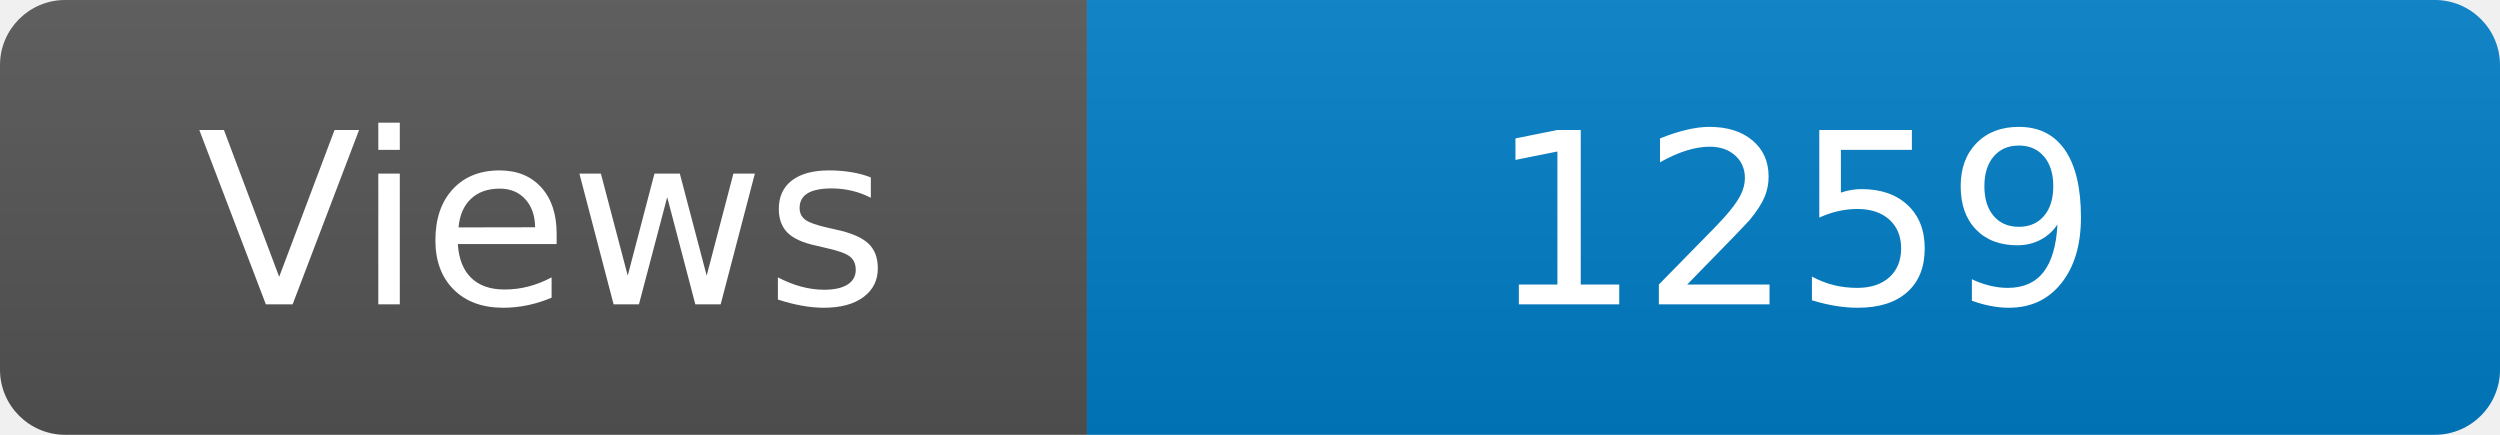
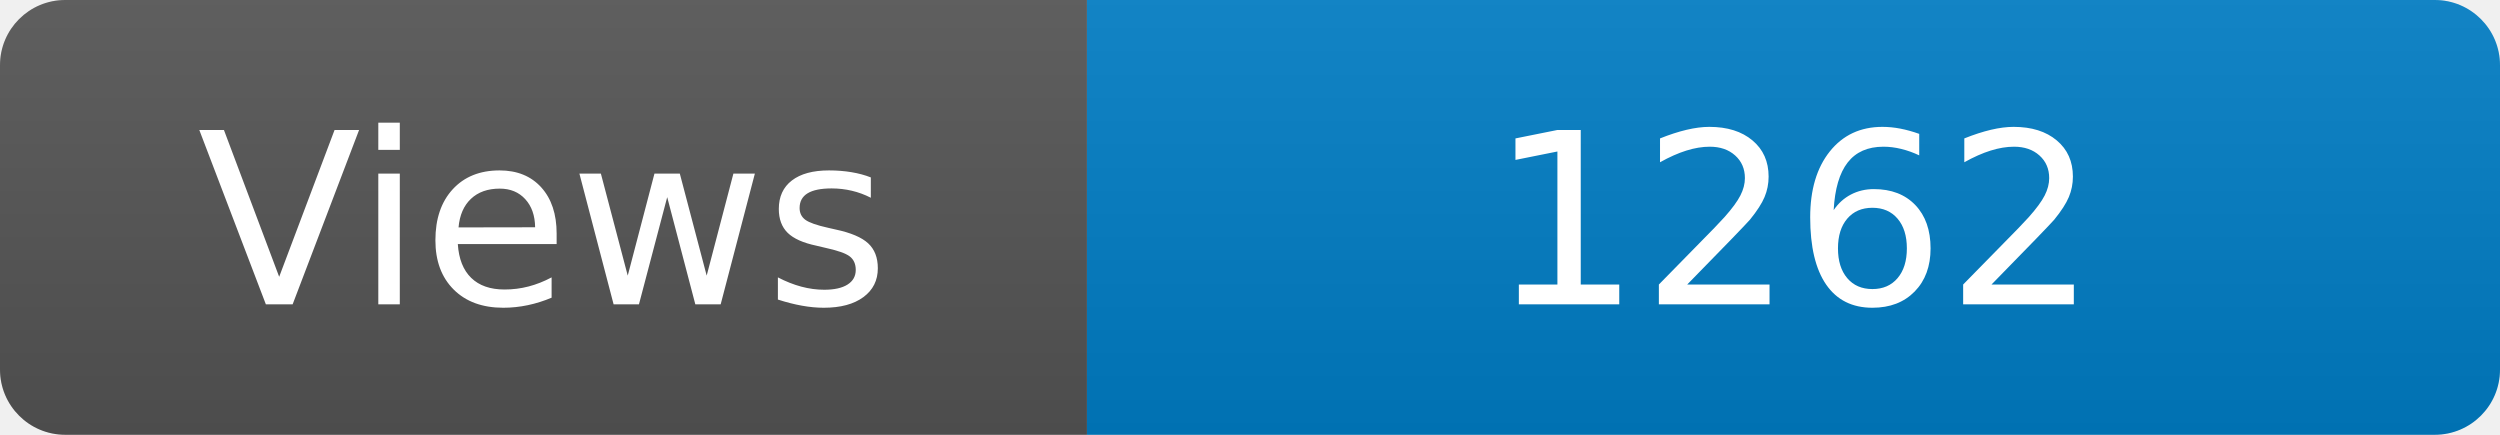
<svg xmlns="http://www.w3.org/2000/svg" width="115" height="20" role="img" aria-label="Maintained?: yes">
  <linearGradient id="s" x2="0" y2="100%">
    <stop offset="0" stop-color="#bbb" stop-opacity=".1" />
    <stop offset="1" stop-opacity=".1" />
  </linearGradient>
  <clipPath id="r">
    <rect width="115" height="20" rx="3" fill="#fff" />
  </clipPath>
  <g clip-path="url(#r)">
    <rect width="50" height="20" fill="#555" />
    <rect x="50" width="160" height="20" fill="#007ec6" />
    <rect width="115" height="20" fill="url(#s)" />
  </g>
  <g fill="#fff" text-anchor="middle" font-family="Verdana,Geneva,DejaVu Sans,sans-serif" font-size="110">
    <text x="250" y="140" transform="scale(.1)" fill="#fff">Views</text>
-     <text x="825" y="140" transform="scale(.1)" fill="#fff">1259</text>
+     <text x="825" y="140" transform="scale(.1)" fill="#fff">1262</text>
  </g>
</svg>
